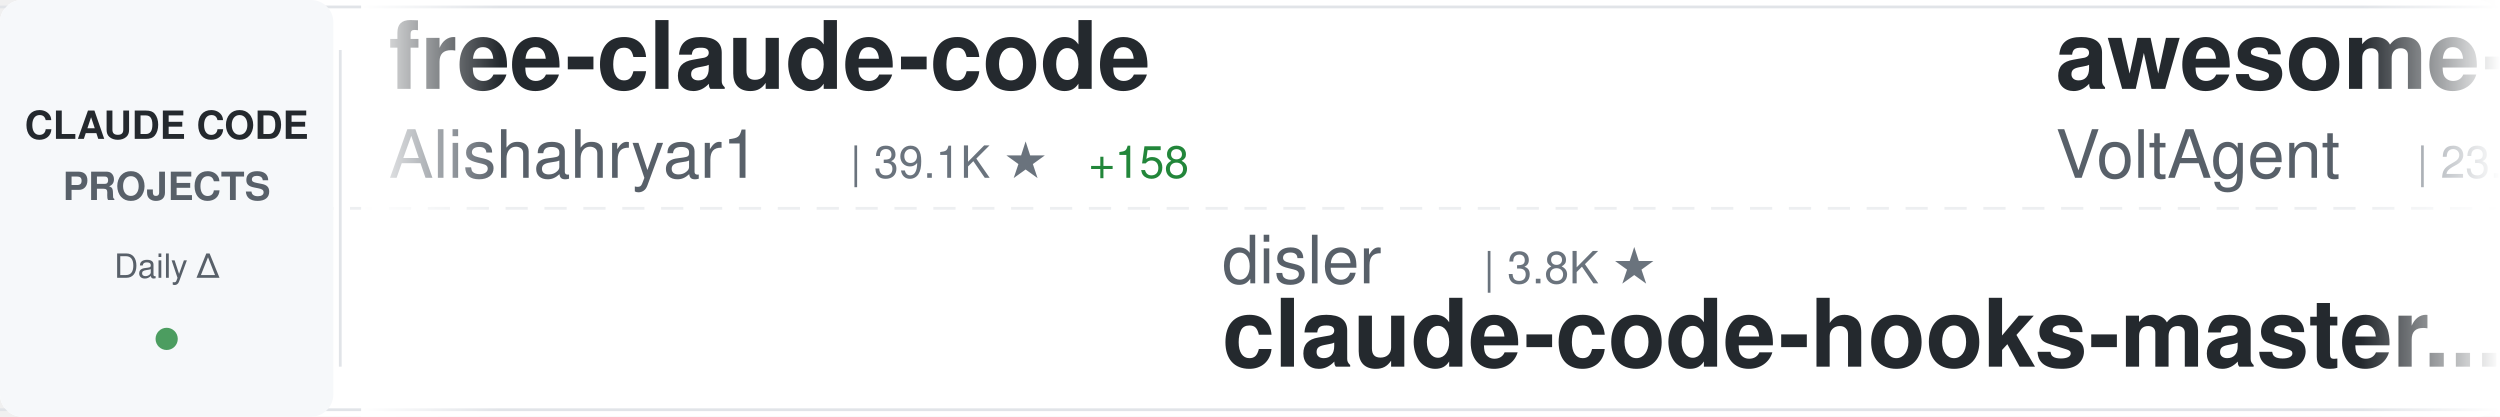
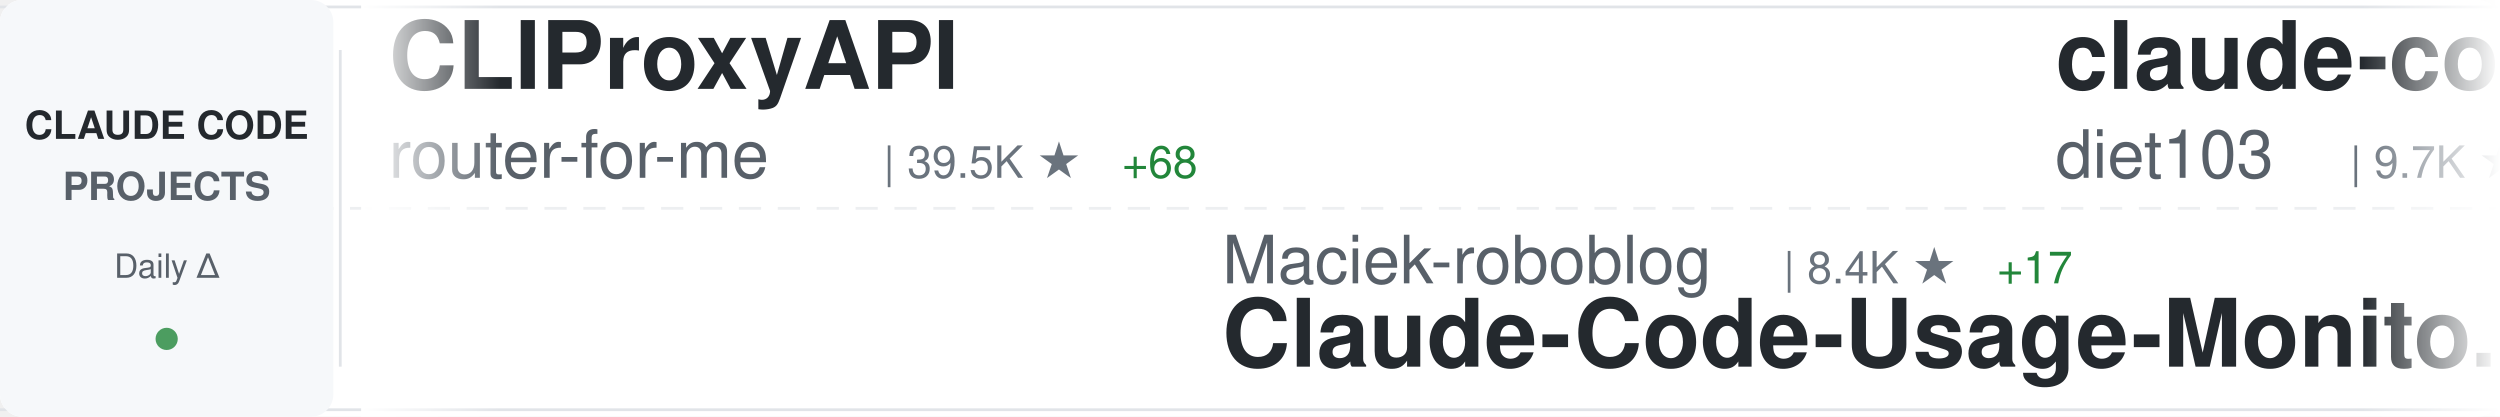
<svg xmlns="http://www.w3.org/2000/svg" width="900" height="150">
  <defs>
    <linearGradient id="awesomeLeftFade" x1="0%" y1="0%" x2="100%" y2="0%">
      <stop offset="0%" style="stop-color:#ffffff;stop-opacity:1" />
      <stop offset="100%" style="stop-color:#ffffff;stop-opacity:0" />
    </linearGradient>
    <linearGradient id="awesomeRightFade" x1="0%" y1="0%" x2="100%" y2="0%">
      <stop offset="0%" style="stop-color:#ffffff;stop-opacity:0" />
      <stop offset="100%" style="stop-color:#ffffff;stop-opacity:1" />
    </linearGradient>
  </defs>
  <rect width="900" height="150" fill="#ffffff" rx="8" />
  <rect x="0" y="2" width="900" height="1" fill="#e1e4e8" />
  <rect x="0" y="147" width="900" height="1" fill="#e1e4e8" />
  <line x1="0" y1="75" x2="900" y2="75" stroke="#e1e4e8" stroke-width="1" stroke-dasharray="8 6" opacity="0.6" />
  <rect x="0" y="0" width="120" height="150" fill="#f6f8fa" rx="8" />
  <text x="60" y="50" font-family="-apple-system, BlinkMacSystemFont, 'Segoe UI', Helvetica, Arial, sans-serif" font-size="14" font-weight="600" fill="#24292e" text-anchor="middle">CLAUDE CODE</text>
  <text x="60" y="72" font-family="-apple-system, BlinkMacSystemFont, 'Segoe UI', Helvetica, Arial, sans-serif" font-size="14" font-weight="600" fill="#586069" text-anchor="middle">PROJECTS</text>
  <text x="60" y="100" font-family="-apple-system, BlinkMacSystemFont, 'Segoe UI', Helvetica, Arial, sans-serif" font-size="12" font-weight="500" fill="#586069" text-anchor="middle">Daily Δ</text>
  <circle cx="60" cy="122" r="4" fill="#22863a" opacity="0.8" />
  <rect x="122" y="18" width="1" height="114" fill="#e1e4e8" />
  <clipPath id="awesomeTickerClip">
    <rect x="130" y="0" width="770" height="150" />
  </clipPath>
  <g clip-path="url(#awesomeTickerClip)">
    <g id="awesomeTickerItems">
      <animateTransform attributeName="transform" attributeType="XML" type="translate" from="0 0" to="-3000 0" dur="54s" repeatCount="indefinite" />
      <g transform="translate(0, 0)">
-         <text x="140" y="32" font-family="-apple-system, BlinkMacSystemFont, 'Segoe UI', Helvetica, Arial, sans-serif" font-size="34" font-weight="600" fill="#24292e">free-claude-code</text>
-         <text x="140" y="64" font-family="-apple-system, BlinkMacSystemFont, 'Segoe UI', Helvetica, Arial, sans-serif" font-size="24" font-weight="400" fill="#586069">Alishahryar1</text>
-         <text x="306" y="64" font-family="-apple-system, BlinkMacSystemFont, 'Segoe UI', Helvetica, Arial, sans-serif" font-size="16" font-weight="500" fill="#6a737d">| 39.1K ★</text>
-         <text x="392" y="64" font-family="-apple-system, BlinkMacSystemFont, 'Segoe UI', Helvetica, Arial, sans-serif" font-size="16" font-weight="500" fill="#22863a"> +158</text>
+         <text x="140" y="32" font-family="-apple-system, BlinkMacSystemFont, 'Segoe UI', Helvetica, Arial, sans-serif" font-size="34" font-weight="600" fill="#24292e">CLIProxyAPI</text>
+         <text x="140" y="64" font-family="-apple-system, BlinkMacSystemFont, 'Segoe UI', Helvetica, Arial, sans-serif" font-size="24" font-weight="400" fill="#586069">router-for-me</text>
+         <text x="318" y="64" font-family="-apple-system, BlinkMacSystemFont, 'Segoe UI', Helvetica, Arial, sans-serif" font-size="16" font-weight="500" fill="#6a737d">| 39.5K ★</text>
+         <text x="404" y="64" font-family="-apple-system, BlinkMacSystemFont, 'Segoe UI', Helvetica, Arial, sans-serif" font-size="16" font-weight="500" fill="#22863a"> +68</text>
      </g>
      <g transform="translate(300, 0)">
-         <text x="140" y="102" font-family="-apple-system, BlinkMacSystemFont, 'Segoe UI', Helvetica, Arial, sans-serif" font-size="24" font-weight="400" fill="#586069">disler</text>
-         <text x="234" y="102" font-family="-apple-system, BlinkMacSystemFont, 'Segoe UI', Helvetica, Arial, sans-serif" font-size="16" font-weight="500" fill="#6a737d">| 3.8K ★</text>
-         <text x="140" y="132" font-family="-apple-system, BlinkMacSystemFont, 'Segoe UI', Helvetica, Arial, sans-serif" font-size="34" font-weight="600" fill="#24292e">claude-code-hooks-master...</text>
+         <text x="140" y="102" font-family="-apple-system, BlinkMacSystemFont, 'Segoe UI', Helvetica, Arial, sans-serif" font-size="24" font-weight="400" fill="#586069">Maciek-roboblog</text>
+         <text x="342" y="102" font-family="-apple-system, BlinkMacSystemFont, 'Segoe UI', Helvetica, Arial, sans-serif" font-size="16" font-weight="500" fill="#6a737d">| 8.4K ★</text>
+         <text x="419" y="102" font-family="-apple-system, BlinkMacSystemFont, 'Segoe UI', Helvetica, Arial, sans-serif" font-size="16" font-weight="500" fill="#22863a"> +17</text>
+         <text x="140" y="132" font-family="-apple-system, BlinkMacSystemFont, 'Segoe UI', Helvetica, Arial, sans-serif" font-size="34" font-weight="600" fill="#24292e">Claude-Code-Usage-Monito...</text>
      </g>
      <g transform="translate(600, 0)">
-         <text x="140" y="32" font-family="-apple-system, BlinkMacSystemFont, 'Segoe UI', Helvetica, Arial, sans-serif" font-size="34" font-weight="600" fill="#24292e">awesome-claude-code-suba...</text>
-         <text x="140" y="64" font-family="-apple-system, BlinkMacSystemFont, 'Segoe UI', Helvetica, Arial, sans-serif" font-size="24" font-weight="400" fill="#586069">VoltAgent</text>
-         <text x="270" y="64" font-family="-apple-system, BlinkMacSystemFont, 'Segoe UI', Helvetica, Arial, sans-serif" font-size="16" font-weight="500" fill="#6a737d">| 23.0K ★</text>
-         <text x="356" y="64" font-family="-apple-system, BlinkMacSystemFont, 'Segoe UI', Helvetica, Arial, sans-serif" font-size="16" font-weight="500" fill="#22863a"> +51</text>
+         <text x="140" y="32" font-family="-apple-system, BlinkMacSystemFont, 'Segoe UI', Helvetica, Arial, sans-serif" font-size="34" font-weight="600" fill="#24292e">claude-code-infrastructu...</text>
+         <text x="140" y="64" font-family="-apple-system, BlinkMacSystemFont, 'Segoe UI', Helvetica, Arial, sans-serif" font-size="24" font-weight="400" fill="#586069">diet103</text>
+         <text x="246" y="64" font-family="-apple-system, BlinkMacSystemFont, 'Segoe UI', Helvetica, Arial, sans-serif" font-size="16" font-weight="500" fill="#6a737d">| 9.7K ★</text>
+         <text x="323" y="64" font-family="-apple-system, BlinkMacSystemFont, 'Segoe UI', Helvetica, Arial, sans-serif" font-size="16" font-weight="500" fill="#22863a"> +2</text>
      </g>
      <g transform="translate(900, 0)">
-         <text x="140" y="102" font-family="-apple-system, BlinkMacSystemFont, 'Segoe UI', Helvetica, Arial, sans-serif" font-size="24" font-weight="400" fill="#586069">https-deeplearning-ai</text>
-         <text x="414" y="102" font-family="-apple-system, BlinkMacSystemFont, 'Segoe UI', Helvetica, Arial, sans-serif" font-size="16" font-weight="500" fill="#6a737d">| 533 ★</text>
-         <text x="140" y="132" font-family="-apple-system, BlinkMacSystemFont, 'Segoe UI', Helvetica, Arial, sans-serif" font-size="34" font-weight="600" fill="#24292e">sc-claude-code-files</text>
+         <text x="140" y="102" font-family="-apple-system, BlinkMacSystemFont, 'Segoe UI', Helvetica, Arial, sans-serif" font-size="24" font-weight="400" fill="#586069">jqueryscript</text>
+         <text x="306" y="102" font-family="-apple-system, BlinkMacSystemFont, 'Segoe UI', Helvetica, Arial, sans-serif" font-size="16" font-weight="500" fill="#6a737d">| 458 ★</text>
+         <text x="140" y="132" font-family="-apple-system, BlinkMacSystemFont, 'Segoe UI', Helvetica, Arial, sans-serif" font-size="34" font-weight="600" fill="#24292e">awesome-claude-code</text>
      </g>
      <g transform="translate(1200, 0)">
-         <text x="140" y="32" font-family="-apple-system, BlinkMacSystemFont, 'Segoe UI', Helvetica, Arial, sans-serif" font-size="34" font-weight="600" fill="#24292e">claude-code-webui</text>
-         <text x="140" y="64" font-family="-apple-system, BlinkMacSystemFont, 'Segoe UI', Helvetica, Arial, sans-serif" font-size="24" font-weight="400" fill="#586069">sugyan</text>
-         <text x="234" y="64" font-family="-apple-system, BlinkMacSystemFont, 'Segoe UI', Helvetica, Arial, sans-serif" font-size="16" font-weight="500" fill="#6a737d">| 1.1K ★</text>
-       </g>
-       <g transform="translate(1500, 0)">
-         <text x="140" y="102" font-family="-apple-system, BlinkMacSystemFont, 'Segoe UI', Helvetica, Arial, sans-serif" font-size="24" font-weight="400" fill="#586069">OneRedOak</text>
-         <text x="270" y="102" font-family="-apple-system, BlinkMacSystemFont, 'Segoe UI', Helvetica, Arial, sans-serif" font-size="16" font-weight="500" fill="#6a737d">| 3.9K ★</text>
-         <text x="347" y="102" font-family="-apple-system, BlinkMacSystemFont, 'Segoe UI', Helvetica, Arial, sans-serif" font-size="16" font-weight="500" fill="#22863a"> +1</text>
-         <text x="140" y="132" font-family="-apple-system, BlinkMacSystemFont, 'Segoe UI', Helvetica, Arial, sans-serif" font-size="34" font-weight="600" fill="#24292e">claude-code-workflows</text>
-       </g>
-       <g transform="translate(1800, 0)">
-         <text x="140" y="32" font-family="-apple-system, BlinkMacSystemFont, 'Segoe UI', Helvetica, Arial, sans-serif" font-size="34" font-weight="600" fill="#24292e">Claude-Code-Game-Studios</text>
-         <text x="140" y="64" font-family="-apple-system, BlinkMacSystemFont, 'Segoe UI', Helvetica, Arial, sans-serif" font-size="24" font-weight="400" fill="#586069">Donchitos</text>
-         <text x="270" y="64" font-family="-apple-system, BlinkMacSystemFont, 'Segoe UI', Helvetica, Arial, sans-serif" font-size="16" font-weight="500" fill="#6a737d">| 22.7K ★</text>
-         <text x="356" y="64" font-family="-apple-system, BlinkMacSystemFont, 'Segoe UI', Helvetica, Arial, sans-serif" font-size="16" font-weight="500" fill="#22863a"> +53</text>
-       </g>
-       <g transform="translate(2100, 0)">
-         <text x="140" y="102" font-family="-apple-system, BlinkMacSystemFont, 'Segoe UI', Helvetica, Arial, sans-serif" font-size="24" font-weight="400" fill="#586069">JrCx7scC</text>
-         <text x="258" y="102" font-family="-apple-system, BlinkMacSystemFont, 'Segoe UI', Helvetica, Arial, sans-serif" font-size="16" font-weight="500" fill="#6a737d">| 371 ★</text>
-         <text x="140" y="132" font-family="-apple-system, BlinkMacSystemFont, 'Segoe UI', Helvetica, Arial, sans-serif" font-size="34" font-weight="600" fill="#24292e">claude-code-source</text>
-       </g>
-       <g transform="translate(2400, 0)">
        <text x="140" y="32" font-family="-apple-system, BlinkMacSystemFont, 'Segoe UI', Helvetica, Arial, sans-serif" font-size="34" font-weight="600" fill="#24292e">ralph-claude-code</text>
        <text x="140" y="64" font-family="-apple-system, BlinkMacSystemFont, 'Segoe UI', Helvetica, Arial, sans-serif" font-size="24" font-weight="400" fill="#586069">frankbria</text>
        <text x="270" y="64" font-family="-apple-system, BlinkMacSystemFont, 'Segoe UI', Helvetica, Arial, sans-serif" font-size="16" font-weight="500" fill="#6a737d">| 9.5K ★</text>
-         <text x="347" y="64" font-family="-apple-system, BlinkMacSystemFont, 'Segoe UI', Helvetica, Arial, sans-serif" font-size="16" font-weight="500" fill="#22863a"> +6</text>
+         <text x="347" y="64" font-family="-apple-system, BlinkMacSystemFont, 'Segoe UI', Helvetica, Arial, sans-serif" font-size="16" font-weight="500" fill="#22863a"> +4</text>
+       </g>
+       <g transform="translate(1500, 0)">
+         <text x="140" y="102" font-family="-apple-system, BlinkMacSystemFont, 'Segoe UI', Helvetica, Arial, sans-serif" font-size="24" font-weight="400" fill="#586069">fuergaosi233</text>
+         <text x="306" y="102" font-family="-apple-system, BlinkMacSystemFont, 'Segoe UI', Helvetica, Arial, sans-serif" font-size="16" font-weight="500" fill="#6a737d">| 2.7K ★</text>
+         <text x="383" y="102" font-family="-apple-system, BlinkMacSystemFont, 'Segoe UI', Helvetica, Arial, sans-serif" font-size="16" font-weight="500" fill="#22863a"> +4</text>
+         <text x="140" y="132" font-family="-apple-system, BlinkMacSystemFont, 'Segoe UI', Helvetica, Arial, sans-serif" font-size="34" font-weight="600" fill="#24292e">claude-code-proxy</text>
+       </g>
+       <g transform="translate(1800, 0)">
+         <text x="140" y="32" font-family="-apple-system, BlinkMacSystemFont, 'Segoe UI', Helvetica, Arial, sans-serif" font-size="34" font-weight="600" fill="#24292e">claude-code-source-code</text>
+         <text x="140" y="64" font-family="-apple-system, BlinkMacSystemFont, 'Segoe UI', Helvetica, Arial, sans-serif" font-size="24" font-weight="400" fill="#586069">777genius</text>
+         <text x="270" y="64" font-family="-apple-system, BlinkMacSystemFont, 'Segoe UI', Helvetica, Arial, sans-serif" font-size="16" font-weight="500" fill="#6a737d">| 919 ★</text>
+         <text x="338" y="64" font-family="-apple-system, BlinkMacSystemFont, 'Segoe UI', Helvetica, Arial, sans-serif" font-size="16" font-weight="500" fill="#22863a"> +1</text>
+       </g>
+       <g transform="translate(2100, 0)">
+         <text x="140" y="102" font-family="-apple-system, BlinkMacSystemFont, 'Segoe UI', Helvetica, Arial, sans-serif" font-size="24" font-weight="400" fill="#586069">disler</text>
+         <text x="234" y="102" font-family="-apple-system, BlinkMacSystemFont, 'Segoe UI', Helvetica, Arial, sans-serif" font-size="16" font-weight="500" fill="#6a737d">| 1.5K ★</text>
+         <text x="311" y="102" font-family="-apple-system, BlinkMacSystemFont, 'Segoe UI', Helvetica, Arial, sans-serif" font-size="16" font-weight="500" fill="#22863a"> +4</text>
+         <text x="140" y="132" font-family="-apple-system, BlinkMacSystemFont, 'Segoe UI', Helvetica, Arial, sans-serif" font-size="34" font-weight="600" fill="#24292e">pi-vs-claude-code</text>
+       </g>
+       <g transform="translate(2400, 0)">
+         <text x="140" y="32" font-family="-apple-system, BlinkMacSystemFont, 'Segoe UI', Helvetica, Arial, sans-serif" font-size="34" font-weight="600" fill="#24292e">claude-code-cli</text>
+         <text x="140" y="64" font-family="-apple-system, BlinkMacSystemFont, 'Segoe UI', Helvetica, Arial, sans-serif" font-size="24" font-weight="400" fill="#586069">huangserva</text>
+         <text x="282" y="64" font-family="-apple-system, BlinkMacSystemFont, 'Segoe UI', Helvetica, Arial, sans-serif" font-size="16" font-weight="500" fill="#6a737d">| 616 ★</text>
      </g>
      <g transform="translate(2700, 0)">
-         <text x="140" y="102" font-family="-apple-system, BlinkMacSystemFont, 'Segoe UI', Helvetica, Arial, sans-serif" font-size="24" font-weight="400" fill="#586069">anthropics</text>
-         <text x="282" y="102" font-family="-apple-system, BlinkMacSystemFont, 'Segoe UI', Helvetica, Arial, sans-serif" font-size="16" font-weight="500" fill="#6a737d">| 8.3K ★</text>
-         <text x="359" y="102" font-family="-apple-system, BlinkMacSystemFont, 'Segoe UI', Helvetica, Arial, sans-serif" font-size="16" font-weight="500" fill="#22863a"> +17</text>
-         <text x="140" y="132" font-family="-apple-system, BlinkMacSystemFont, 'Segoe UI', Helvetica, Arial, sans-serif" font-size="34" font-weight="600" fill="#24292e">claude-code-action</text>
+         <text x="140" y="102" font-family="-apple-system, BlinkMacSystemFont, 'Segoe UI', Helvetica, Arial, sans-serif" font-size="24" font-weight="400" fill="#586069">KPR111</text>
+         <text x="234" y="102" font-family="-apple-system, BlinkMacSystemFont, 'Segoe UI', Helvetica, Arial, sans-serif" font-size="16" font-weight="500" fill="#6a737d">| 18 ★</text>
+         <text x="140" y="132" font-family="-apple-system, BlinkMacSystemFont, 'Segoe UI', Helvetica, Arial, sans-serif" font-size="34" font-weight="600" fill="#24292e">Claude-Code</text>
      </g>
      <g transform="translate(3000, 0)">
-         <text x="140" y="32" font-family="-apple-system, BlinkMacSystemFont, 'Segoe UI', Helvetica, Arial, sans-serif" font-size="34" font-weight="600" fill="#24292e">free-claude-code</text>
-         <text x="140" y="64" font-family="-apple-system, BlinkMacSystemFont, 'Segoe UI', Helvetica, Arial, sans-serif" font-size="24" font-weight="400" fill="#586069">Alishahryar1</text>
-         <text x="306" y="64" font-family="-apple-system, BlinkMacSystemFont, 'Segoe UI', Helvetica, Arial, sans-serif" font-size="16" font-weight="500" fill="#6a737d">| 39.1K ★</text>
-         <text x="392" y="64" font-family="-apple-system, BlinkMacSystemFont, 'Segoe UI', Helvetica, Arial, sans-serif" font-size="16" font-weight="500" fill="#22863a"> +158</text>
+         <text x="140" y="32" font-family="-apple-system, BlinkMacSystemFont, 'Segoe UI', Helvetica, Arial, sans-serif" font-size="34" font-weight="600" fill="#24292e">CLIProxyAPI</text>
+         <text x="140" y="64" font-family="-apple-system, BlinkMacSystemFont, 'Segoe UI', Helvetica, Arial, sans-serif" font-size="24" font-weight="400" fill="#586069">router-for-me</text>
+         <text x="318" y="64" font-family="-apple-system, BlinkMacSystemFont, 'Segoe UI', Helvetica, Arial, sans-serif" font-size="16" font-weight="500" fill="#6a737d">| 39.5K ★</text>
+         <text x="404" y="64" font-family="-apple-system, BlinkMacSystemFont, 'Segoe UI', Helvetica, Arial, sans-serif" font-size="16" font-weight="500" fill="#22863a"> +68</text>
      </g>
      <g transform="translate(3300, 0)">
-         <text x="140" y="102" font-family="-apple-system, BlinkMacSystemFont, 'Segoe UI', Helvetica, Arial, sans-serif" font-size="24" font-weight="400" fill="#586069">disler</text>
-         <text x="234" y="102" font-family="-apple-system, BlinkMacSystemFont, 'Segoe UI', Helvetica, Arial, sans-serif" font-size="16" font-weight="500" fill="#6a737d">| 3.8K ★</text>
-         <text x="140" y="132" font-family="-apple-system, BlinkMacSystemFont, 'Segoe UI', Helvetica, Arial, sans-serif" font-size="34" font-weight="600" fill="#24292e">claude-code-hooks-master...</text>
+         <text x="140" y="102" font-family="-apple-system, BlinkMacSystemFont, 'Segoe UI', Helvetica, Arial, sans-serif" font-size="24" font-weight="400" fill="#586069">Maciek-roboblog</text>
+         <text x="342" y="102" font-family="-apple-system, BlinkMacSystemFont, 'Segoe UI', Helvetica, Arial, sans-serif" font-size="16" font-weight="500" fill="#6a737d">| 8.4K ★</text>
+         <text x="419" y="102" font-family="-apple-system, BlinkMacSystemFont, 'Segoe UI', Helvetica, Arial, sans-serif" font-size="16" font-weight="500" fill="#22863a"> +17</text>
+         <text x="140" y="132" font-family="-apple-system, BlinkMacSystemFont, 'Segoe UI', Helvetica, Arial, sans-serif" font-size="34" font-weight="600" fill="#24292e">Claude-Code-Usage-Monito...</text>
      </g>
      <g transform="translate(3600, 0)">
-         <text x="140" y="32" font-family="-apple-system, BlinkMacSystemFont, 'Segoe UI', Helvetica, Arial, sans-serif" font-size="34" font-weight="600" fill="#24292e">awesome-claude-code-suba...</text>
-         <text x="140" y="64" font-family="-apple-system, BlinkMacSystemFont, 'Segoe UI', Helvetica, Arial, sans-serif" font-size="24" font-weight="400" fill="#586069">VoltAgent</text>
-         <text x="270" y="64" font-family="-apple-system, BlinkMacSystemFont, 'Segoe UI', Helvetica, Arial, sans-serif" font-size="16" font-weight="500" fill="#6a737d">| 23.0K ★</text>
-         <text x="356" y="64" font-family="-apple-system, BlinkMacSystemFont, 'Segoe UI', Helvetica, Arial, sans-serif" font-size="16" font-weight="500" fill="#22863a"> +51</text>
+         <text x="140" y="32" font-family="-apple-system, BlinkMacSystemFont, 'Segoe UI', Helvetica, Arial, sans-serif" font-size="34" font-weight="600" fill="#24292e">claude-code-infrastructu...</text>
+         <text x="140" y="64" font-family="-apple-system, BlinkMacSystemFont, 'Segoe UI', Helvetica, Arial, sans-serif" font-size="24" font-weight="400" fill="#586069">diet103</text>
+         <text x="246" y="64" font-family="-apple-system, BlinkMacSystemFont, 'Segoe UI', Helvetica, Arial, sans-serif" font-size="16" font-weight="500" fill="#6a737d">| 9.7K ★</text>
+         <text x="323" y="64" font-family="-apple-system, BlinkMacSystemFont, 'Segoe UI', Helvetica, Arial, sans-serif" font-size="16" font-weight="500" fill="#22863a"> +2</text>
      </g>
      <g transform="translate(3900, 0)">
-         <text x="140" y="102" font-family="-apple-system, BlinkMacSystemFont, 'Segoe UI', Helvetica, Arial, sans-serif" font-size="24" font-weight="400" fill="#586069">https-deeplearning-ai</text>
-         <text x="414" y="102" font-family="-apple-system, BlinkMacSystemFont, 'Segoe UI', Helvetica, Arial, sans-serif" font-size="16" font-weight="500" fill="#6a737d">| 533 ★</text>
-         <text x="140" y="132" font-family="-apple-system, BlinkMacSystemFont, 'Segoe UI', Helvetica, Arial, sans-serif" font-size="34" font-weight="600" fill="#24292e">sc-claude-code-files</text>
+         <text x="140" y="102" font-family="-apple-system, BlinkMacSystemFont, 'Segoe UI', Helvetica, Arial, sans-serif" font-size="24" font-weight="400" fill="#586069">jqueryscript</text>
+         <text x="306" y="102" font-family="-apple-system, BlinkMacSystemFont, 'Segoe UI', Helvetica, Arial, sans-serif" font-size="16" font-weight="500" fill="#6a737d">| 458 ★</text>
+         <text x="140" y="132" font-family="-apple-system, BlinkMacSystemFont, 'Segoe UI', Helvetica, Arial, sans-serif" font-size="34" font-weight="600" fill="#24292e">awesome-claude-code</text>
      </g>
    </g>
  </g>
  <rect x="130" y="0" width="50" height="150" fill="url(#awesomeLeftFade)" />
  <rect x="850" y="0" width="50" height="150" fill="url(#awesomeRightFade)" />
</svg>
